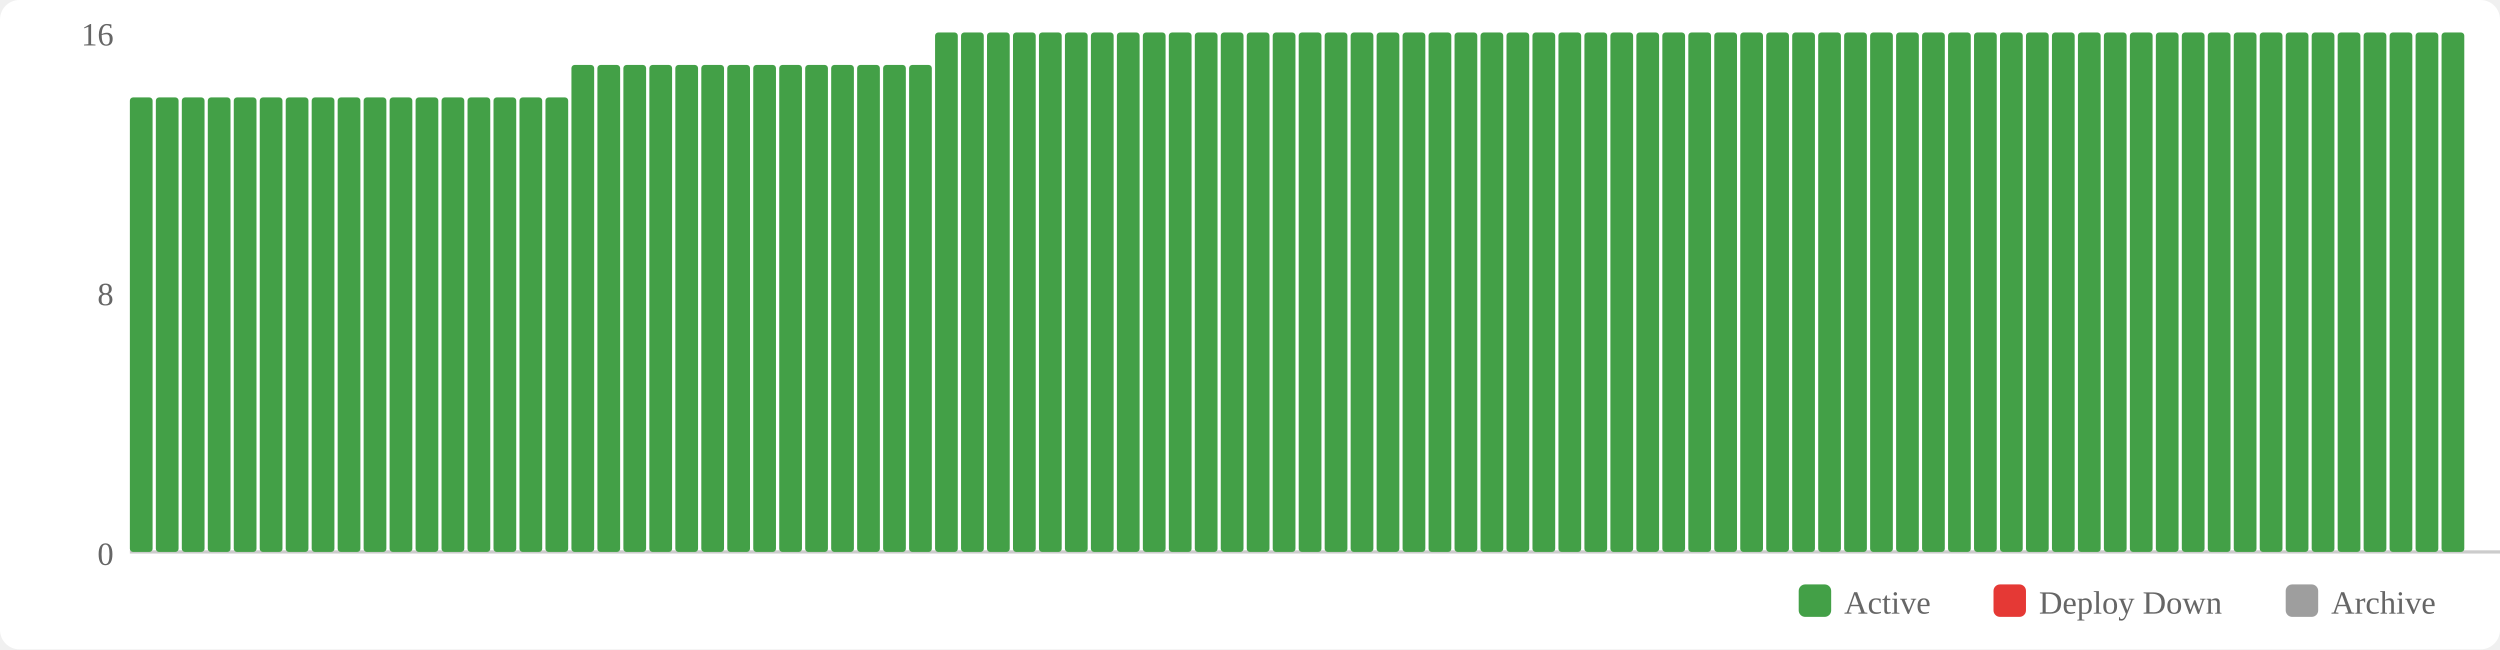
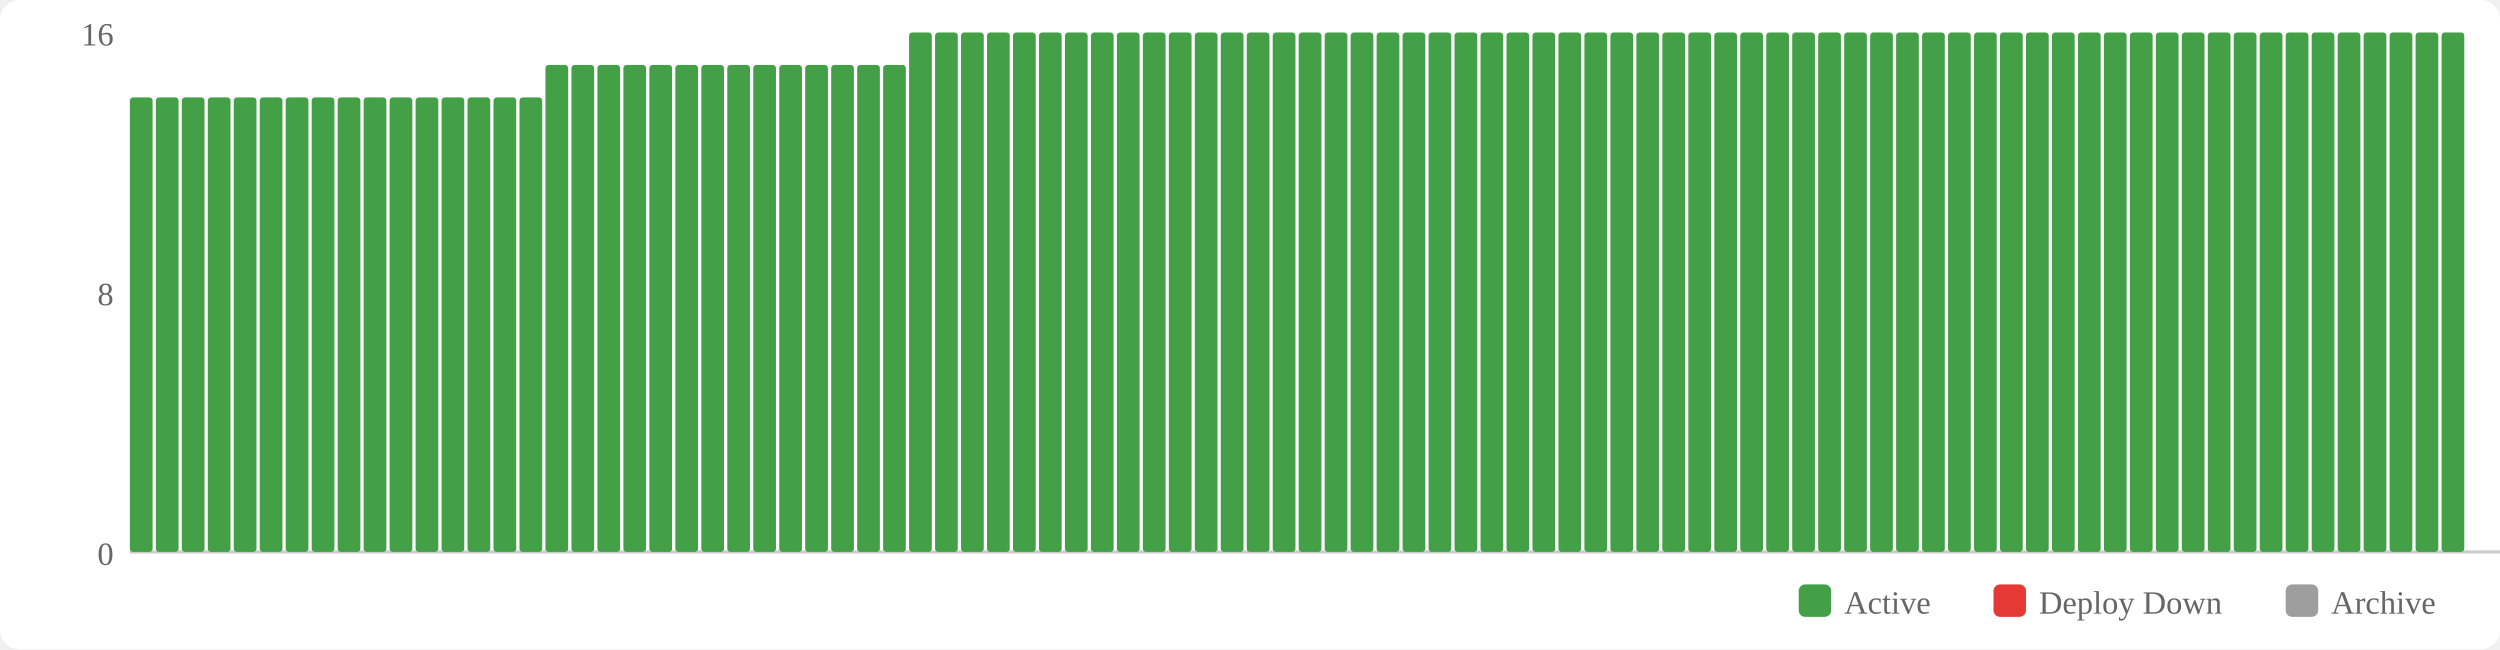
<svg xmlns="http://www.w3.org/2000/svg" width="770" height="200" viewBox="0 0 770 200">
  <rect width="770" height="200" fill="#fff" rx="6" />
  <rect x="554" y="180" width="10" height="10" fill="#43a047" rx="2" />
  <text x="568" y="189" font-size="10" fill="#666">Active</text>
  <rect x="614" y="180" width="10" height="10" fill="#e53935" rx="2" />
  <text x="628" y="189" font-size="10" fill="#666">Deploy Down</text>
  <rect x="704" y="180" width="10" height="10" fill="#9e9e9e" rx="2" />
  <text x="718" y="189" font-size="10" fill="#666">Archive</text>
  <text x="35" y="174" text-anchor="end" font-size="10" fill="#666">0</text>
  <text x="35" y="94" text-anchor="end" font-size="10" fill="#666">8</text>
  <text x="35" y="14" text-anchor="end" font-size="10" fill="#666">16</text>
  <line x1="40" y1="170" x2="770" y2="170" stroke="#ccc" stroke-width="1" />
  <rect x="40" y="30" width="7" height="140" fill="#43a047" rx="1" />
  <rect x="48" y="30" width="7" height="140" fill="#43a047" rx="1" />
  <rect x="56" y="30" width="7" height="140" fill="#43a047" rx="1" />
  <rect x="64" y="30" width="7" height="140" fill="#43a047" rx="1" />
  <rect x="72" y="30" width="7" height="140" fill="#43a047" rx="1" />
  <rect x="80" y="30" width="7" height="140" fill="#43a047" rx="1" />
  <rect x="88" y="30" width="7" height="140" fill="#43a047" rx="1" />
  <rect x="96" y="30" width="7" height="140" fill="#43a047" rx="1" />
  <rect x="104" y="30" width="7" height="140" fill="#43a047" rx="1" />
  <rect x="112" y="30" width="7" height="140" fill="#43a047" rx="1" />
  <rect x="120" y="30" width="7" height="140" fill="#43a047" rx="1" />
  <rect x="128" y="30" width="7" height="140" fill="#43a047" rx="1" />
  <rect x="136" y="30" width="7" height="140" fill="#43a047" rx="1" />
  <rect x="144" y="30" width="7" height="140" fill="#43a047" rx="1" />
  <rect x="152" y="30" width="7" height="140" fill="#43a047" rx="1" />
  <rect x="160" y="30" width="7" height="140" fill="#43a047" rx="1" />
-   <rect x="168" y="30" width="7" height="140" fill="#43a047" rx="1" />
+   <rect x="168" y="20" width="7" height="150" fill="#43a047" rx="1" />
  <rect x="176" y="20" width="7" height="150" fill="#43a047" rx="1" />
  <rect x="184" y="20" width="7" height="150" fill="#43a047" rx="1" />
  <rect x="192" y="20" width="7" height="150" fill="#43a047" rx="1" />
  <rect x="200" y="20" width="7" height="150" fill="#43a047" rx="1" />
  <rect x="208" y="20" width="7" height="150" fill="#43a047" rx="1" />
  <rect x="216" y="20" width="7" height="150" fill="#43a047" rx="1" />
  <rect x="224" y="20" width="7" height="150" fill="#43a047" rx="1" />
  <rect x="232" y="20" width="7" height="150" fill="#43a047" rx="1" />
  <rect x="240" y="20" width="7" height="150" fill="#43a047" rx="1" />
  <rect x="248" y="20" width="7" height="150" fill="#43a047" rx="1" />
  <rect x="256" y="20" width="7" height="150" fill="#43a047" rx="1" />
  <rect x="264" y="20" width="7" height="150" fill="#43a047" rx="1" />
  <rect x="272" y="20" width="7" height="150" fill="#43a047" rx="1" />
-   <rect x="280" y="20" width="7" height="150" fill="#43a047" rx="1" />
+   <rect x="280" y="10" width="7" height="160" fill="#43a047" rx="1" />
  <rect x="288" y="10" width="7" height="160" fill="#43a047" rx="1" />
  <rect x="296" y="10" width="7" height="160" fill="#43a047" rx="1" />
  <rect x="304" y="10" width="7" height="160" fill="#43a047" rx="1" />
  <rect x="312" y="10" width="7" height="160" fill="#43a047" rx="1" />
  <rect x="320" y="10" width="7" height="160" fill="#43a047" rx="1" />
  <rect x="328" y="10" width="7" height="160" fill="#43a047" rx="1" />
  <rect x="336" y="10" width="7" height="160" fill="#43a047" rx="1" />
  <rect x="344" y="10" width="7" height="160" fill="#43a047" rx="1" />
  <rect x="352" y="10" width="7" height="160" fill="#43a047" rx="1" />
  <rect x="360" y="10" width="7" height="160" fill="#43a047" rx="1" />
  <rect x="368" y="10" width="7" height="160" fill="#43a047" rx="1" />
  <rect x="376" y="10" width="7" height="160" fill="#43a047" rx="1" />
  <rect x="384" y="10" width="7" height="160" fill="#43a047" rx="1" />
  <rect x="392" y="10" width="7" height="160" fill="#43a047" rx="1" />
  <rect x="400" y="10" width="7" height="160" fill="#43a047" rx="1" />
  <rect x="408" y="10" width="7" height="160" fill="#43a047" rx="1" />
  <rect x="416" y="10" width="7" height="160" fill="#43a047" rx="1" />
  <rect x="424" y="10" width="7" height="160" fill="#43a047" rx="1" />
  <rect x="432" y="10" width="7" height="160" fill="#43a047" rx="1" />
  <rect x="440" y="10" width="7" height="160" fill="#43a047" rx="1" />
  <rect x="448" y="10" width="7" height="160" fill="#43a047" rx="1" />
  <rect x="456" y="10" width="7" height="160" fill="#43a047" rx="1" />
  <rect x="464" y="10" width="7" height="160" fill="#43a047" rx="1" />
  <rect x="472" y="10" width="7" height="160" fill="#43a047" rx="1" />
  <rect x="480" y="10" width="7" height="160" fill="#43a047" rx="1" />
  <rect x="488" y="10" width="7" height="160" fill="#43a047" rx="1" />
  <rect x="496" y="10" width="7" height="160" fill="#43a047" rx="1" />
  <rect x="504" y="10" width="7" height="160" fill="#43a047" rx="1" />
  <rect x="512" y="10" width="7" height="160" fill="#43a047" rx="1" />
  <rect x="520" y="10" width="7" height="160" fill="#43a047" rx="1" />
  <rect x="528" y="10" width="7" height="160" fill="#43a047" rx="1" />
  <rect x="536" y="10" width="7" height="160" fill="#43a047" rx="1" />
  <rect x="544" y="10" width="7" height="160" fill="#43a047" rx="1" />
  <rect x="552" y="10" width="7" height="160" fill="#43a047" rx="1" />
  <rect x="560" y="10" width="7" height="160" fill="#43a047" rx="1" />
  <rect x="568" y="10" width="7" height="160" fill="#43a047" rx="1" />
  <rect x="576" y="10" width="7" height="160" fill="#43a047" rx="1" />
  <rect x="584" y="10" width="7" height="160" fill="#43a047" rx="1" />
  <rect x="592" y="10" width="7" height="160" fill="#43a047" rx="1" />
  <rect x="600" y="10" width="7" height="160" fill="#43a047" rx="1" />
  <rect x="608" y="10" width="7" height="160" fill="#43a047" rx="1" />
  <rect x="616" y="10" width="7" height="160" fill="#43a047" rx="1" />
  <rect x="624" y="10" width="7" height="160" fill="#43a047" rx="1" />
  <rect x="632" y="10" width="7" height="160" fill="#43a047" rx="1" />
  <rect x="640" y="10" width="7" height="160" fill="#43a047" rx="1" />
  <rect x="648" y="10" width="7" height="160" fill="#43a047" rx="1" />
  <rect x="656" y="10" width="7" height="160" fill="#43a047" rx="1" />
  <rect x="664" y="10" width="7" height="160" fill="#43a047" rx="1" />
  <rect x="672" y="10" width="7" height="160" fill="#43a047" rx="1" />
  <rect x="680" y="10" width="7" height="160" fill="#43a047" rx="1" />
  <rect x="688" y="10" width="7" height="160" fill="#43a047" rx="1" />
  <rect x="696" y="10" width="7" height="160" fill="#43a047" rx="1" />
  <rect x="704" y="10" width="7" height="160" fill="#43a047" rx="1" />
  <rect x="712" y="10" width="7" height="160" fill="#43a047" rx="1" />
  <rect x="720" y="10" width="7" height="160" fill="#43a047" rx="1" />
  <rect x="728" y="10" width="7" height="160" fill="#43a047" rx="1" />
  <rect x="736" y="10" width="7" height="160" fill="#43a047" rx="1" />
  <rect x="744" y="10" width="7" height="160" fill="#43a047" rx="1" />
  <rect x="752" y="10" width="7" height="160" fill="#43a047" rx="1" />
</svg>
